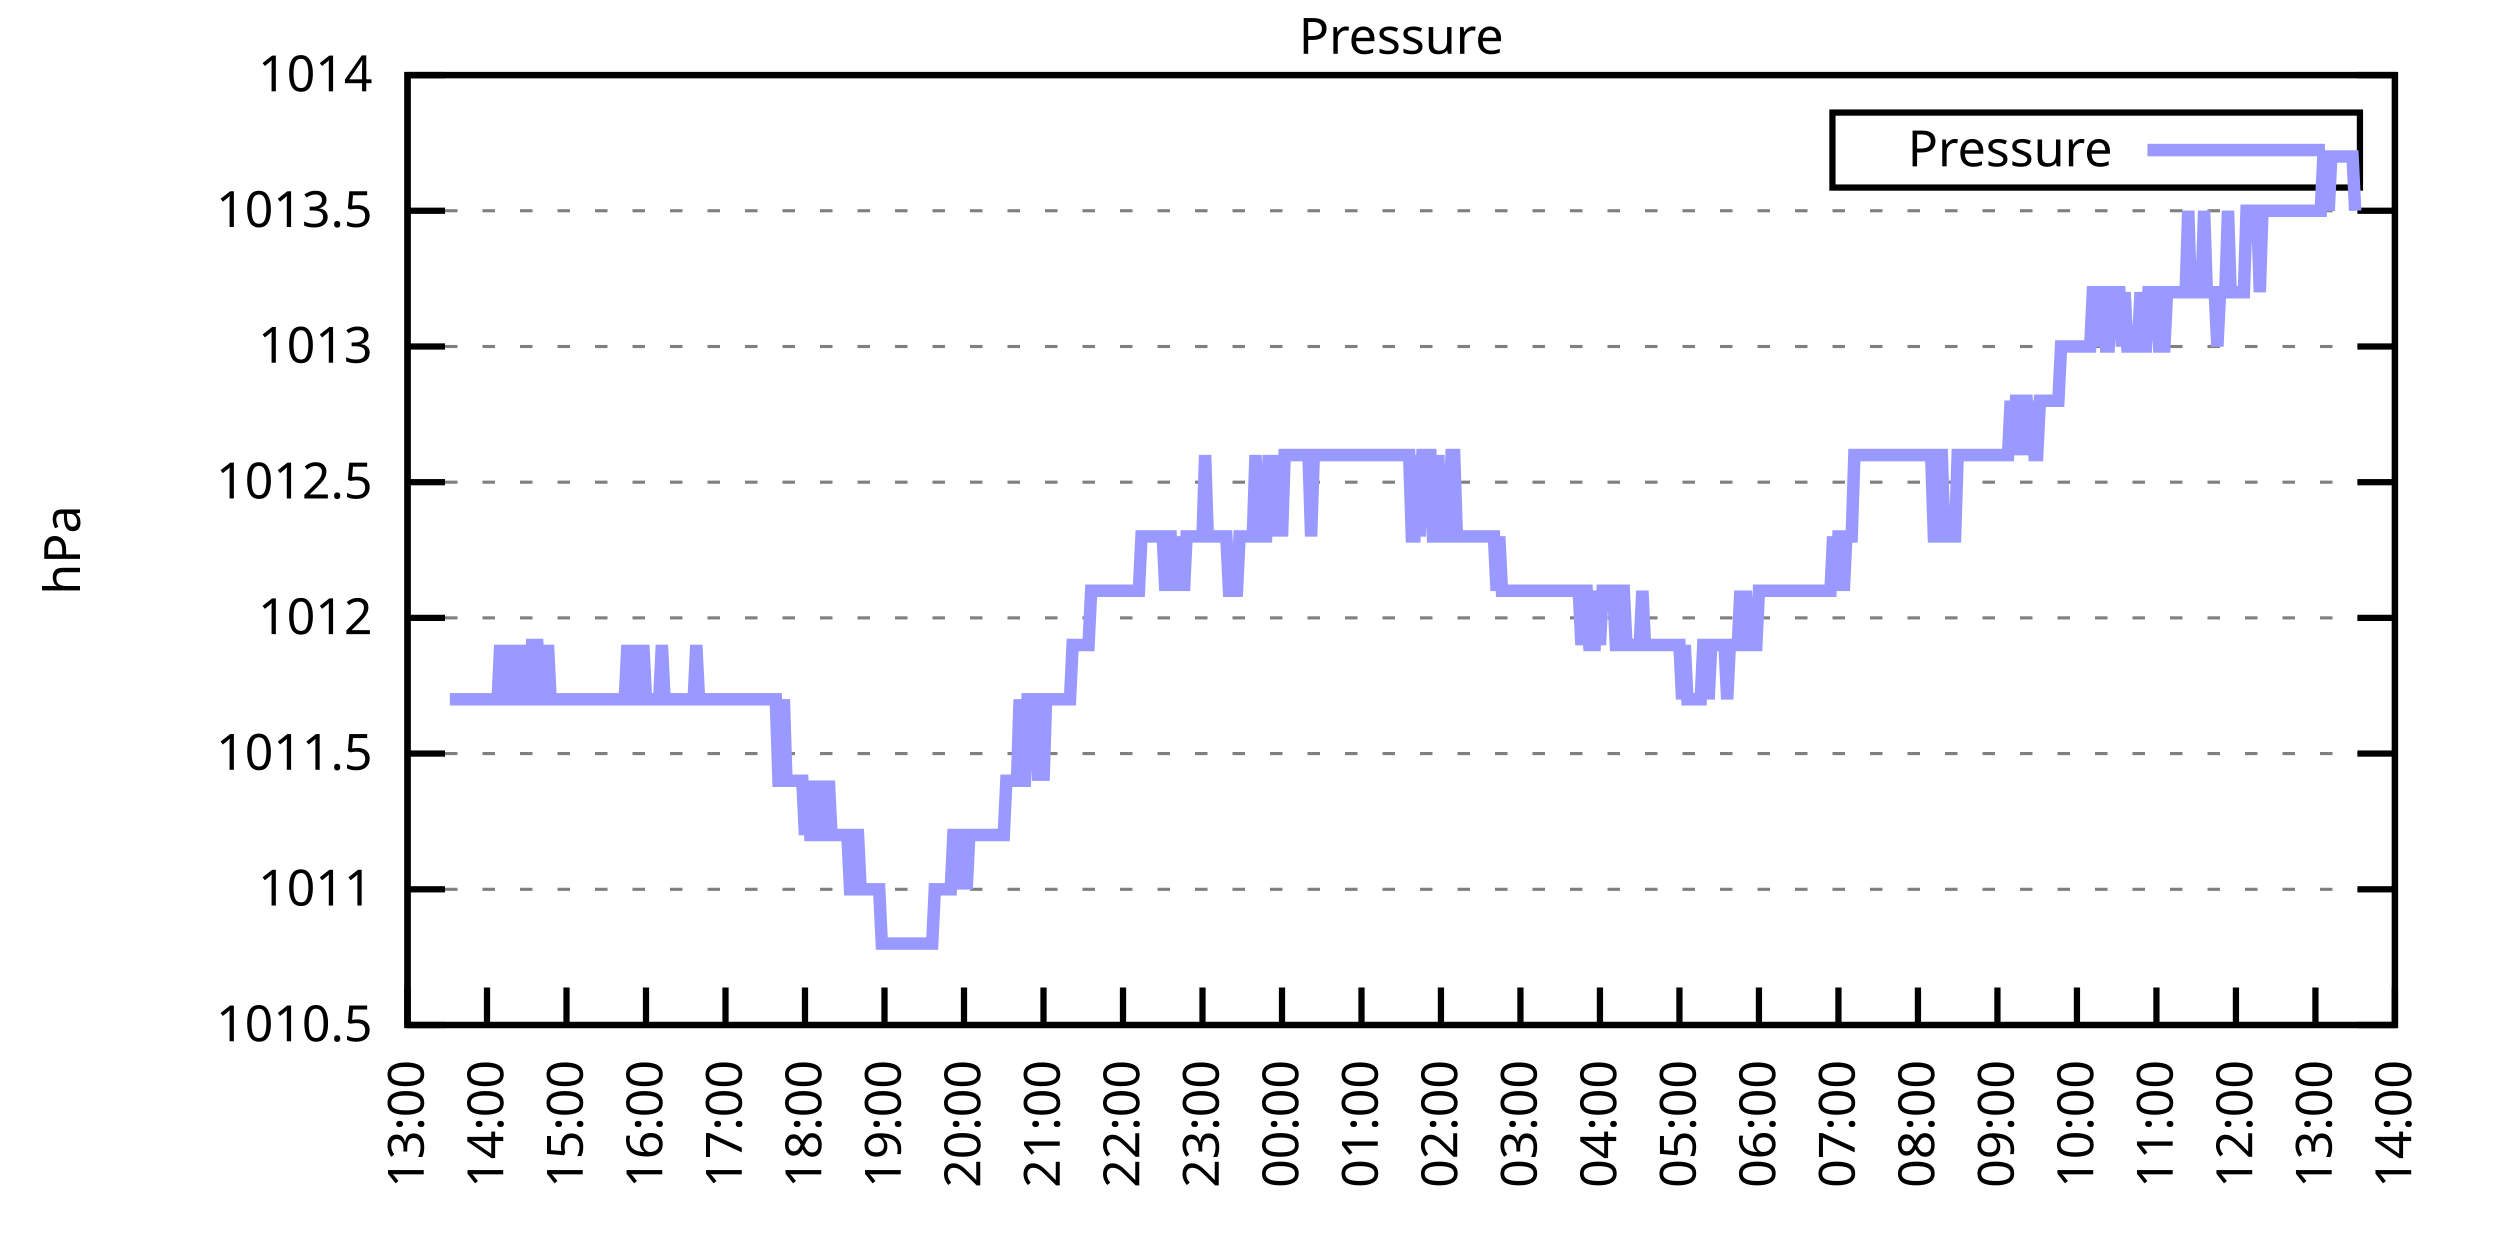
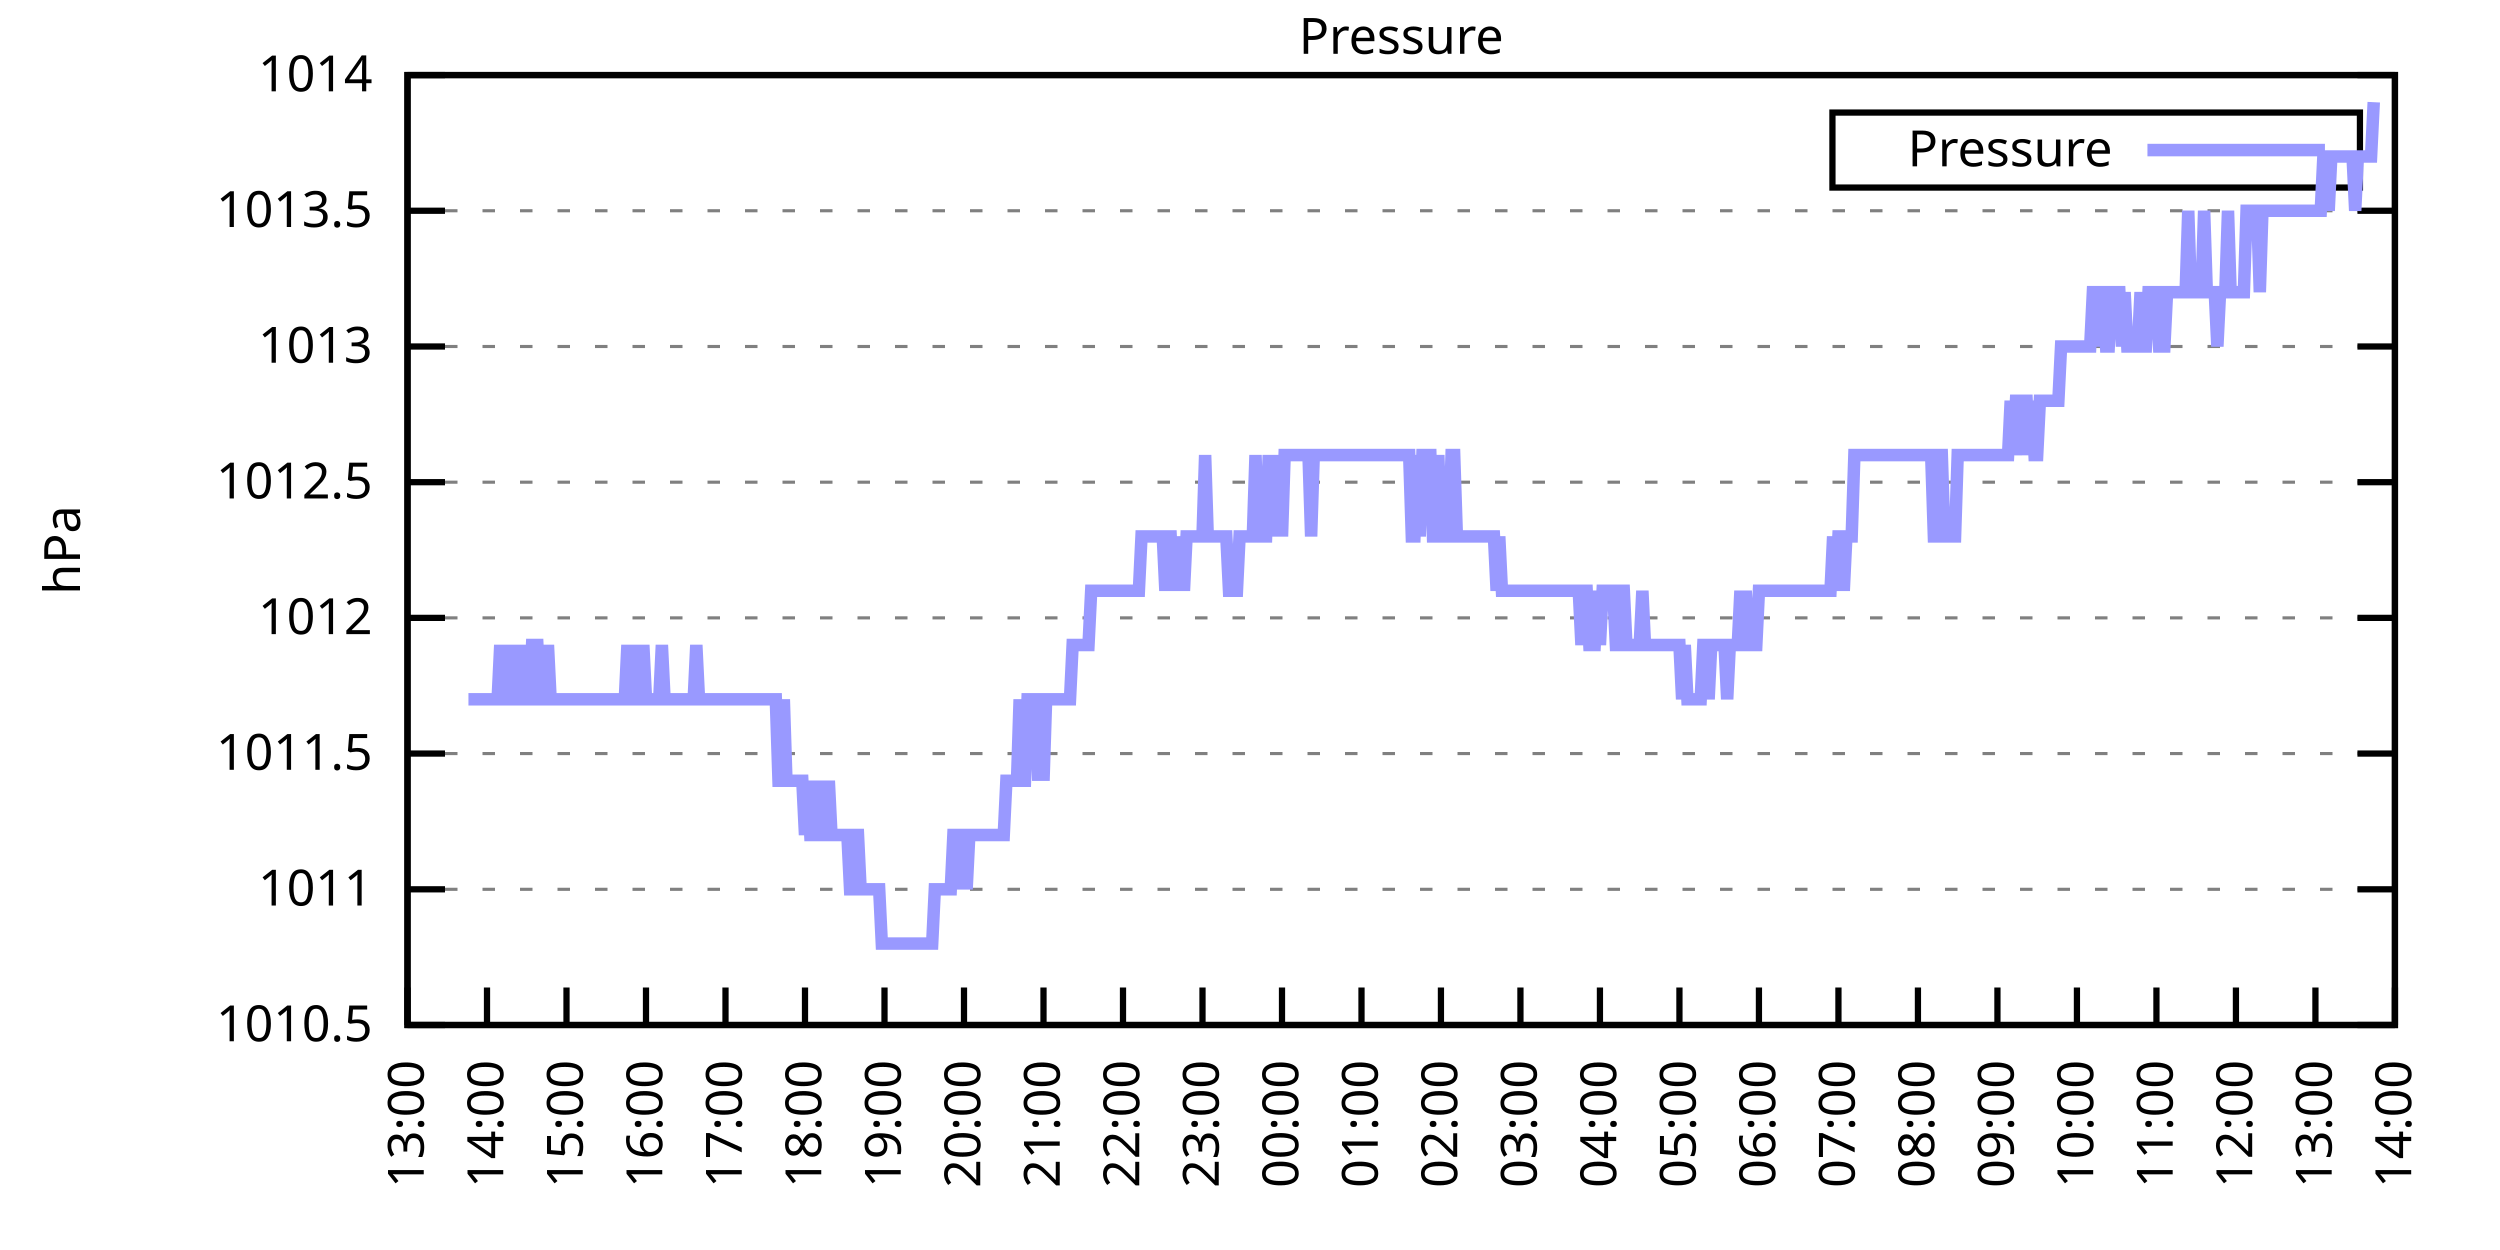
<svg xmlns="http://www.w3.org/2000/svg" xmlns:xlink="http://www.w3.org/1999/xlink" width="400" height="200" viewBox="0 0 400 200">
  <g id="gnuplot_canvas">
    <rect x="0" y="0" width="400" height="200" fill="none" />
    <defs>
      <circle id="gpDot" r="0.5" stroke-width="0.5" stroke="currentColor" />
      <path id="gpPt0" stroke-width="0.333" stroke="currentColor" d="M-1,0 h2 M0,-1 v2" />
      <path id="gpPt1" stroke-width="0.333" stroke="currentColor" d="M-1,-1 L1,1 M1,-1 L-1,1" />
      <path id="gpPt2" stroke-width="0.333" stroke="currentColor" d="M-1,0 L1,0 M0,-1 L0,1 M-1,-1 L1,1 M-1,1 L1,-1" />
      <rect id="gpPt3" stroke-width="0.333" stroke="currentColor" x="-1" y="-1" width="2" height="2" />
      <rect id="gpPt4" stroke-width="0.333" stroke="currentColor" fill="currentColor" x="-1" y="-1" width="2" height="2" />
      <circle id="gpPt5" stroke-width="0.333" stroke="currentColor" cx="0" cy="0" r="1" />
      <use xlink:href="#gpPt5" id="gpPt6" fill="currentColor" stroke="none" />
      <path id="gpPt7" stroke-width="0.333" stroke="currentColor" d="M0,-1.33 L-1.33,0.67 L1.33,0.67 z" />
      <use xlink:href="#gpPt7" id="gpPt8" fill="currentColor" stroke="none" />
      <use xlink:href="#gpPt7" id="gpPt9" stroke="currentColor" transform="rotate(180)" />
      <use xlink:href="#gpPt9" id="gpPt10" fill="currentColor" stroke="none" />
      <use xlink:href="#gpPt3" id="gpPt11" stroke="currentColor" transform="rotate(45)" />
      <use xlink:href="#gpPt11" id="gpPt12" fill="currentColor" stroke="none" />
      <path id="gpPt13" stroke-width="0.333" stroke="currentColor" d="M0,1.330 L1.265,0.411 L0.782,-1.067 L-0.782,-1.076 L-1.265,0.411 z" />
      <use xlink:href="#gpPt13" id="gpPt14" fill="currentColor" stroke="none" />
      <filter id="textbox" filterUnits="objectBoundingBox" x="0" y="0" height="1" width="1">
        <feFlood flood-color="white" flood-opacity="1" result="bgnd" />
        <feComposite in="SourceGraphic" in2="bgnd" operator="atop" />
      </filter>
      <filter id="greybox" filterUnits="objectBoundingBox" x="0" y="0" height="1" width="1">
        <feFlood flood-color="lightgrey" flood-opacity="1" result="grey" />
        <feComposite in="SourceGraphic" in2="grey" operator="atop" />
      </filter>
    </defs>
    <g fill="none" color="white" stroke="currentColor" stroke-width="1.00" stroke-linecap="butt" stroke-linejoin="miter">
</g>
    <g fill="none" color="black" stroke="currentColor" stroke-width="1.00" stroke-linecap="butt" stroke-linejoin="miter">
      <g stroke="none" shape-rendering="crispEdges">
        <polygon fill="rgb(255, 255, 255)" points="65.20,164.00 383.18,164.00 383.18,12.02 65.20,12.02 " />
      </g>
    </g>
    <g fill="none" color="black" stroke="currentColor" stroke-width="1.00" stroke-linecap="butt" stroke-linejoin="miter">
</g>
    <g fill="none" color="black" stroke="black" stroke-width="0.50" stroke-linecap="butt" stroke-linejoin="miter">
</g>
    <g fill="none" color="gray" stroke="currentColor" stroke-width="0.50" stroke-linecap="butt" stroke-linejoin="miter">
      <path stroke="gray" stroke-dasharray="2,4" class="gridline" d="M65.20,164.00 L383.19,164.00  " />
    </g>
    <g fill="none" color="gray" stroke="gray" stroke-width="1.00" stroke-linecap="butt" stroke-linejoin="miter">
</g>
    <g fill="none" color="black" stroke="currentColor" stroke-width="1.00" stroke-linecap="butt" stroke-linejoin="miter">
      <path stroke="black" d="M65.20,164.00 L71.20,164.00 M383.19,164.00 L377.19,164.00  " />
      <g transform="translate(59.60,166.60)" stroke="none" fill="black" font-family="Sans" font-size="8.00" text-anchor="end">
        <text>
          <tspan font-family="Sans"> 1010.5</tspan>
        </text>
      </g>
    </g>
    <g fill="none" color="black" stroke="currentColor" stroke-width="1.00" stroke-linecap="butt" stroke-linejoin="miter">
</g>
    <g fill="none" color="black" stroke="black" stroke-width="0.50" stroke-linecap="butt" stroke-linejoin="miter">
</g>
    <g fill="none" color="gray" stroke="currentColor" stroke-width="0.50" stroke-linecap="butt" stroke-linejoin="miter">
      <path stroke="gray" stroke-dasharray="2,4" class="gridline" d="M65.20,142.29 L383.19,142.29  " />
    </g>
    <g fill="none" color="gray" stroke="gray" stroke-width="1.00" stroke-linecap="butt" stroke-linejoin="miter">
</g>
    <g fill="none" color="black" stroke="currentColor" stroke-width="1.00" stroke-linecap="butt" stroke-linejoin="miter">
      <path stroke="black" d="M65.20,142.29 L71.20,142.29 M383.19,142.29 L377.19,142.29  " />
      <g transform="translate(59.60,144.89)" stroke="none" fill="black" font-family="Sans" font-size="8.00" text-anchor="end">
        <text>
          <tspan font-family="Sans"> 1011</tspan>
        </text>
      </g>
    </g>
    <g fill="none" color="black" stroke="currentColor" stroke-width="1.00" stroke-linecap="butt" stroke-linejoin="miter">
</g>
    <g fill="none" color="black" stroke="black" stroke-width="0.50" stroke-linecap="butt" stroke-linejoin="miter">
</g>
    <g fill="none" color="gray" stroke="currentColor" stroke-width="0.50" stroke-linecap="butt" stroke-linejoin="miter">
      <path stroke="gray" stroke-dasharray="2,4" class="gridline" d="M65.20,120.57 L383.19,120.57  " />
    </g>
    <g fill="none" color="gray" stroke="gray" stroke-width="1.00" stroke-linecap="butt" stroke-linejoin="miter">
</g>
    <g fill="none" color="black" stroke="currentColor" stroke-width="1.00" stroke-linecap="butt" stroke-linejoin="miter">
      <path stroke="black" d="M65.20,120.57 L71.20,120.57 M383.19,120.57 L377.19,120.57  " />
      <g transform="translate(59.60,123.17)" stroke="none" fill="black" font-family="Sans" font-size="8.00" text-anchor="end">
        <text>
          <tspan font-family="Sans"> 1011.5</tspan>
        </text>
      </g>
    </g>
    <g fill="none" color="black" stroke="currentColor" stroke-width="1.00" stroke-linecap="butt" stroke-linejoin="miter">
</g>
    <g fill="none" color="black" stroke="black" stroke-width="0.50" stroke-linecap="butt" stroke-linejoin="miter">
</g>
    <g fill="none" color="gray" stroke="currentColor" stroke-width="0.50" stroke-linecap="butt" stroke-linejoin="miter">
      <path stroke="gray" stroke-dasharray="2,4" class="gridline" d="M65.20,98.86 L383.19,98.86  " />
    </g>
    <g fill="none" color="gray" stroke="gray" stroke-width="1.00" stroke-linecap="butt" stroke-linejoin="miter">
</g>
    <g fill="none" color="black" stroke="currentColor" stroke-width="1.00" stroke-linecap="butt" stroke-linejoin="miter">
      <path stroke="black" d="M65.20,98.86 L71.20,98.86 M383.19,98.86 L377.19,98.86  " />
      <g transform="translate(59.60,101.46)" stroke="none" fill="black" font-family="Sans" font-size="8.00" text-anchor="end">
        <text>
          <tspan font-family="Sans"> 1012</tspan>
        </text>
      </g>
    </g>
    <g fill="none" color="black" stroke="currentColor" stroke-width="1.00" stroke-linecap="butt" stroke-linejoin="miter">
</g>
    <g fill="none" color="black" stroke="black" stroke-width="0.50" stroke-linecap="butt" stroke-linejoin="miter">
</g>
    <g fill="none" color="gray" stroke="currentColor" stroke-width="0.50" stroke-linecap="butt" stroke-linejoin="miter">
      <path stroke="gray" stroke-dasharray="2,4" class="gridline" d="M65.20,77.15 L383.19,77.15  " />
    </g>
    <g fill="none" color="gray" stroke="gray" stroke-width="1.00" stroke-linecap="butt" stroke-linejoin="miter">
</g>
    <g fill="none" color="black" stroke="currentColor" stroke-width="1.00" stroke-linecap="butt" stroke-linejoin="miter">
      <path stroke="black" d="M65.20,77.15 L71.20,77.15 M383.19,77.15 L377.19,77.15  " />
      <g transform="translate(59.60,79.75)" stroke="none" fill="black" font-family="Sans" font-size="8.00" text-anchor="end">
        <text>
          <tspan font-family="Sans"> 1012.5</tspan>
        </text>
      </g>
    </g>
    <g fill="none" color="black" stroke="currentColor" stroke-width="1.00" stroke-linecap="butt" stroke-linejoin="miter">
</g>
    <g fill="none" color="black" stroke="black" stroke-width="0.50" stroke-linecap="butt" stroke-linejoin="miter">
</g>
    <g fill="none" color="gray" stroke="currentColor" stroke-width="0.50" stroke-linecap="butt" stroke-linejoin="miter">
      <path stroke="gray" stroke-dasharray="2,4" class="gridline" d="M65.20,55.44 L383.19,55.44  " />
    </g>
    <g fill="none" color="gray" stroke="gray" stroke-width="1.00" stroke-linecap="butt" stroke-linejoin="miter">
</g>
    <g fill="none" color="black" stroke="currentColor" stroke-width="1.00" stroke-linecap="butt" stroke-linejoin="miter">
      <path stroke="black" d="M65.20,55.44 L71.20,55.44 M383.19,55.44 L377.19,55.44  " />
      <g transform="translate(59.60,58.04)" stroke="none" fill="black" font-family="Sans" font-size="8.00" text-anchor="end">
        <text>
          <tspan font-family="Sans"> 1013</tspan>
        </text>
      </g>
    </g>
    <g fill="none" color="black" stroke="currentColor" stroke-width="1.00" stroke-linecap="butt" stroke-linejoin="miter">
</g>
    <g fill="none" color="black" stroke="black" stroke-width="0.50" stroke-linecap="butt" stroke-linejoin="miter">
</g>
    <g fill="none" color="gray" stroke="currentColor" stroke-width="0.50" stroke-linecap="butt" stroke-linejoin="miter">
      <path stroke="gray" stroke-dasharray="2,4" class="gridline" d="M65.20,33.72 L383.19,33.72  " />
    </g>
    <g fill="none" color="gray" stroke="gray" stroke-width="1.00" stroke-linecap="butt" stroke-linejoin="miter">
</g>
    <g fill="none" color="black" stroke="currentColor" stroke-width="1.00" stroke-linecap="butt" stroke-linejoin="miter">
      <path stroke="black" d="M65.20,33.72 L71.20,33.72 M383.19,33.72 L377.19,33.72  " />
      <g transform="translate(59.60,36.32)" stroke="none" fill="black" font-family="Sans" font-size="8.00" text-anchor="end">
        <text>
          <tspan font-family="Sans"> 1013.5</tspan>
        </text>
      </g>
    </g>
    <g fill="none" color="black" stroke="currentColor" stroke-width="1.00" stroke-linecap="butt" stroke-linejoin="miter">
</g>
    <g fill="none" color="black" stroke="black" stroke-width="0.50" stroke-linecap="butt" stroke-linejoin="miter">
</g>
    <g fill="none" color="gray" stroke="currentColor" stroke-width="0.50" stroke-linecap="butt" stroke-linejoin="miter">
      <path stroke="gray" stroke-dasharray="2,4" class="gridline" d="M65.20,12.01 L383.19,12.01  " />
    </g>
    <g fill="none" color="gray" stroke="gray" stroke-width="1.00" stroke-linecap="butt" stroke-linejoin="miter">
</g>
    <g fill="none" color="black" stroke="currentColor" stroke-width="1.00" stroke-linecap="butt" stroke-linejoin="miter">
      <path stroke="black" d="M65.20,12.01 L71.20,12.01 M383.19,12.01 L377.19,12.01  " />
      <g transform="translate(59.60,14.61)" stroke="none" fill="black" font-family="Sans" font-size="8.00" text-anchor="end">
        <text>
          <tspan font-family="Sans"> 1014</tspan>
        </text>
      </g>
    </g>
    <g fill="none" color="black" stroke="currentColor" stroke-width="1.00" stroke-linecap="butt" stroke-linejoin="miter">
      <path stroke="black" d="M65.20,164.00 L65.20,158.00  " />
      <g transform="translate(67.80,169.60) rotate(270.00)" stroke="none" fill="black" font-family="Sans" font-size="8.00" text-anchor="end">
        <text>
          <tspan font-family="Sans">13:00</tspan>
        </text>
      </g>
    </g>
    <g fill="none" color="black" stroke="currentColor" stroke-width="1.00" stroke-linecap="butt" stroke-linejoin="miter">
      <path stroke="black" d="M77.92,164.00 L77.92,158.00  " />
      <g transform="translate(80.52,169.60) rotate(270.00)" stroke="none" fill="black" font-family="Sans" font-size="8.00" text-anchor="end">
        <text>
          <tspan font-family="Sans">14:00</tspan>
        </text>
      </g>
    </g>
    <g fill="none" color="black" stroke="currentColor" stroke-width="1.00" stroke-linecap="butt" stroke-linejoin="miter">
      <path stroke="black" d="M90.64,164.00 L90.64,158.00  " />
      <g transform="translate(93.24,169.60) rotate(270.00)" stroke="none" fill="black" font-family="Sans" font-size="8.00" text-anchor="end">
        <text>
          <tspan font-family="Sans">15:00</tspan>
        </text>
      </g>
    </g>
    <g fill="none" color="black" stroke="currentColor" stroke-width="1.00" stroke-linecap="butt" stroke-linejoin="miter">
      <path stroke="black" d="M103.36,164.00 L103.36,158.00  " />
      <g transform="translate(105.96,169.60) rotate(270.00)" stroke="none" fill="black" font-family="Sans" font-size="8.00" text-anchor="end">
        <text>
          <tspan font-family="Sans">16:00</tspan>
        </text>
      </g>
    </g>
    <g fill="none" color="black" stroke="currentColor" stroke-width="1.00" stroke-linecap="butt" stroke-linejoin="miter">
      <path stroke="black" d="M116.08,164.00 L116.08,158.00  " />
      <g transform="translate(118.68,169.60) rotate(270.00)" stroke="none" fill="black" font-family="Sans" font-size="8.00" text-anchor="end">
        <text>
          <tspan font-family="Sans">17:00</tspan>
        </text>
      </g>
    </g>
    <g fill="none" color="black" stroke="currentColor" stroke-width="1.00" stroke-linecap="butt" stroke-linejoin="miter">
      <path stroke="black" d="M128.80,164.00 L128.80,158.00  " />
      <g transform="translate(131.40,169.60) rotate(270.00)" stroke="none" fill="black" font-family="Sans" font-size="8.00" text-anchor="end">
        <text>
          <tspan font-family="Sans">18:00</tspan>
        </text>
      </g>
    </g>
    <g fill="none" color="black" stroke="currentColor" stroke-width="1.00" stroke-linecap="butt" stroke-linejoin="miter">
      <path stroke="black" d="M141.52,164.00 L141.52,158.00  " />
      <g transform="translate(144.12,169.60) rotate(270.00)" stroke="none" fill="black" font-family="Sans" font-size="8.00" text-anchor="end">
        <text>
          <tspan font-family="Sans">19:00</tspan>
        </text>
      </g>
    </g>
    <g fill="none" color="black" stroke="currentColor" stroke-width="1.00" stroke-linecap="butt" stroke-linejoin="miter">
      <path stroke="black" d="M154.24,164.00 L154.24,158.00  " />
      <g transform="translate(156.84,169.60) rotate(270.00)" stroke="none" fill="black" font-family="Sans" font-size="8.00" text-anchor="end">
        <text>
          <tspan font-family="Sans">20:00</tspan>
        </text>
      </g>
    </g>
    <g fill="none" color="black" stroke="currentColor" stroke-width="1.00" stroke-linecap="butt" stroke-linejoin="miter">
      <path stroke="black" d="M166.96,164.00 L166.96,158.00  " />
      <g transform="translate(169.56,169.60) rotate(270.00)" stroke="none" fill="black" font-family="Sans" font-size="8.00" text-anchor="end">
        <text>
          <tspan font-family="Sans">21:00</tspan>
        </text>
      </g>
    </g>
    <g fill="none" color="black" stroke="currentColor" stroke-width="1.00" stroke-linecap="butt" stroke-linejoin="miter">
      <path stroke="black" d="M179.68,164.00 L179.68,158.00  " />
      <g transform="translate(182.28,169.60) rotate(270.00)" stroke="none" fill="black" font-family="Sans" font-size="8.00" text-anchor="end">
        <text>
          <tspan font-family="Sans">22:00</tspan>
        </text>
      </g>
    </g>
    <g fill="none" color="black" stroke="currentColor" stroke-width="1.00" stroke-linecap="butt" stroke-linejoin="miter">
      <path stroke="black" d="M192.40,164.00 L192.40,158.00  " />
      <g transform="translate(195.00,169.60) rotate(270.00)" stroke="none" fill="black" font-family="Sans" font-size="8.00" text-anchor="end">
        <text>
          <tspan font-family="Sans">23:00</tspan>
        </text>
      </g>
    </g>
    <g fill="none" color="black" stroke="currentColor" stroke-width="1.00" stroke-linecap="butt" stroke-linejoin="miter">
      <path stroke="black" d="M205.12,164.00 L205.12,158.00  " />
      <g transform="translate(207.72,169.60) rotate(270.00)" stroke="none" fill="black" font-family="Sans" font-size="8.00" text-anchor="end">
        <text>
          <tspan font-family="Sans">00:00</tspan>
        </text>
      </g>
    </g>
    <g fill="none" color="black" stroke="currentColor" stroke-width="1.00" stroke-linecap="butt" stroke-linejoin="miter">
      <path stroke="black" d="M217.84,164.00 L217.84,158.00  " />
      <g transform="translate(220.44,169.60) rotate(270.00)" stroke="none" fill="black" font-family="Sans" font-size="8.00" text-anchor="end">
        <text>
          <tspan font-family="Sans">01:00</tspan>
        </text>
      </g>
    </g>
    <g fill="none" color="black" stroke="currentColor" stroke-width="1.00" stroke-linecap="butt" stroke-linejoin="miter">
      <path stroke="black" d="M230.55,164.00 L230.55,158.00  " />
      <g transform="translate(233.15,169.60) rotate(270.00)" stroke="none" fill="black" font-family="Sans" font-size="8.00" text-anchor="end">
        <text>
          <tspan font-family="Sans">02:00</tspan>
        </text>
      </g>
    </g>
    <g fill="none" color="black" stroke="currentColor" stroke-width="1.00" stroke-linecap="butt" stroke-linejoin="miter">
      <path stroke="black" d="M243.27,164.00 L243.27,158.00  " />
      <g transform="translate(245.87,169.60) rotate(270.00)" stroke="none" fill="black" font-family="Sans" font-size="8.00" text-anchor="end">
        <text>
          <tspan font-family="Sans">03:00</tspan>
        </text>
      </g>
    </g>
    <g fill="none" color="black" stroke="currentColor" stroke-width="1.00" stroke-linecap="butt" stroke-linejoin="miter">
      <path stroke="black" d="M255.99,164.00 L255.99,158.00  " />
      <g transform="translate(258.59,169.60) rotate(270.00)" stroke="none" fill="black" font-family="Sans" font-size="8.00" text-anchor="end">
        <text>
          <tspan font-family="Sans">04:00</tspan>
        </text>
      </g>
    </g>
    <g fill="none" color="black" stroke="currentColor" stroke-width="1.00" stroke-linecap="butt" stroke-linejoin="miter">
      <path stroke="black" d="M268.71,164.00 L268.71,158.00  " />
      <g transform="translate(271.31,169.60) rotate(270.00)" stroke="none" fill="black" font-family="Sans" font-size="8.00" text-anchor="end">
        <text>
          <tspan font-family="Sans">05:00</tspan>
        </text>
      </g>
    </g>
    <g fill="none" color="black" stroke="currentColor" stroke-width="1.00" stroke-linecap="butt" stroke-linejoin="miter">
      <path stroke="black" d="M281.43,164.00 L281.43,158.00  " />
      <g transform="translate(284.03,169.60) rotate(270.00)" stroke="none" fill="black" font-family="Sans" font-size="8.00" text-anchor="end">
        <text>
          <tspan font-family="Sans">06:00</tspan>
        </text>
      </g>
    </g>
    <g fill="none" color="black" stroke="currentColor" stroke-width="1.00" stroke-linecap="butt" stroke-linejoin="miter">
      <path stroke="black" d="M294.15,164.00 L294.15,158.00  " />
      <g transform="translate(296.75,169.60) rotate(270.00)" stroke="none" fill="black" font-family="Sans" font-size="8.00" text-anchor="end">
        <text>
          <tspan font-family="Sans">07:00</tspan>
        </text>
      </g>
    </g>
    <g fill="none" color="black" stroke="currentColor" stroke-width="1.00" stroke-linecap="butt" stroke-linejoin="miter">
      <path stroke="black" d="M306.87,164.00 L306.87,158.00  " />
      <g transform="translate(309.47,169.60) rotate(270.00)" stroke="none" fill="black" font-family="Sans" font-size="8.00" text-anchor="end">
        <text>
          <tspan font-family="Sans">08:00</tspan>
        </text>
      </g>
    </g>
    <g fill="none" color="black" stroke="currentColor" stroke-width="1.00" stroke-linecap="butt" stroke-linejoin="miter">
      <path stroke="black" d="M319.59,164.00 L319.59,158.00  " />
      <g transform="translate(322.19,169.60) rotate(270.00)" stroke="none" fill="black" font-family="Sans" font-size="8.00" text-anchor="end">
        <text>
          <tspan font-family="Sans">09:00</tspan>
        </text>
      </g>
    </g>
    <g fill="none" color="black" stroke="currentColor" stroke-width="1.00" stroke-linecap="butt" stroke-linejoin="miter">
      <path stroke="black" d="M332.31,164.00 L332.31,158.00  " />
      <g transform="translate(334.91,169.60) rotate(270.00)" stroke="none" fill="black" font-family="Sans" font-size="8.00" text-anchor="end">
        <text>
          <tspan font-family="Sans">10:00</tspan>
        </text>
      </g>
    </g>
    <g fill="none" color="black" stroke="currentColor" stroke-width="1.00" stroke-linecap="butt" stroke-linejoin="miter">
      <path stroke="black" d="M345.03,164.00 L345.03,158.00  " />
      <g transform="translate(347.63,169.60) rotate(270.00)" stroke="none" fill="black" font-family="Sans" font-size="8.00" text-anchor="end">
        <text>
          <tspan font-family="Sans">11:00</tspan>
        </text>
      </g>
    </g>
    <g fill="none" color="black" stroke="currentColor" stroke-width="1.00" stroke-linecap="butt" stroke-linejoin="miter">
      <path stroke="black" d="M357.75,164.00 L357.75,158.00  " />
      <g transform="translate(360.35,169.60) rotate(270.00)" stroke="none" fill="black" font-family="Sans" font-size="8.00" text-anchor="end">
        <text>
          <tspan font-family="Sans">12:00</tspan>
        </text>
      </g>
    </g>
    <g fill="none" color="black" stroke="currentColor" stroke-width="1.00" stroke-linecap="butt" stroke-linejoin="miter">
      <path stroke="black" d="M370.47,164.00 L370.47,158.00  " />
      <g transform="translate(373.07,169.60) rotate(270.00)" stroke="none" fill="black" font-family="Sans" font-size="8.00" text-anchor="end">
        <text>
          <tspan font-family="Sans">13:00</tspan>
        </text>
      </g>
    </g>
    <g fill="none" color="black" stroke="currentColor" stroke-width="1.00" stroke-linecap="butt" stroke-linejoin="miter">
      <path stroke="black" d="M383.19,164.00 L383.19,158.00  " />
      <g transform="translate(385.79,169.60) rotate(270.00)" stroke="none" fill="black" font-family="Sans" font-size="8.00" text-anchor="end">
        <text>
          <tspan font-family="Sans">14:00</tspan>
        </text>
      </g>
    </g>
    <g fill="none" color="black" stroke="currentColor" stroke-width="1.00" stroke-linecap="butt" stroke-linejoin="miter">
</g>
    <g fill="none" color="black" stroke="currentColor" stroke-width="1.00" stroke-linecap="butt" stroke-linejoin="miter">
      <path stroke="black" d="M65.20,12.01 L65.20,164.00 L383.19,164.00 L383.19,12.01 L65.20,12.01 Z  " />
    </g>
    <g fill="none" color="black" stroke="currentColor" stroke-width="1.00" stroke-linecap="butt" stroke-linejoin="miter">
</g>
    <g fill="none" color="black" stroke="currentColor" stroke-width="1.00" stroke-linecap="butt" stroke-linejoin="miter">
      <path stroke="black" d="M293.19,30.01 L293.19,18.01 L377.59,18.01 L377.59,30.01 L293.19,30.01 Z  " />
    </g>
    <g id="Pressure_plot_1">
      <g fill="none" color="white" stroke="black" stroke-width="2.00" stroke-linecap="butt" stroke-linejoin="miter">
</g>
      <g fill="none" color="black" stroke="currentColor" stroke-width="2.00" stroke-linecap="butt" stroke-linejoin="miter">
        <g transform="translate(337.99,26.61)" stroke="none" fill="black" font-family="Sans" font-size="8.00" text-anchor="end">
          <text>
            <tspan font-family="Sans">Pressure</tspan>
          </text>
        </g>
      </g>
      <g fill="none" color="black" stroke="currentColor" stroke-width="2.00" stroke-linecap="butt" stroke-linejoin="miter">
-         <path stroke="rgb(153, 153, 255)" d="M343.59,24.01 L371.99,24.01 M71.98,111.89 L72.41,111.89 L72.83,111.89 L73.26,111.89 L73.68,111.89 L74.10,111.89   L74.53,111.89 L74.95,111.89 L75.38,111.89 L75.80,111.89 L76.22,111.89 L76.65,111.89 L77.07,111.89 L77.50,111.89   L77.92,111.89 L78.34,111.89 L78.77,111.89 L79.19,111.89 L79.62,111.89 L80.04,103.20 L80.46,111.89 L80.89,103.20   L81.31,111.89 L81.74,111.89 L82.16,103.20 L82.58,111.89 L83.01,111.89 L83.43,103.20 L83.86,111.89 L84.28,111.89   L84.70,111.89 L85.13,103.20 L85.55,103.20 L85.98,103.20 L86.40,111.89 L86.82,111.89 L87.25,111.89 L87.67,103.20   L88.10,111.89 L88.52,111.89 L88.94,111.89 L89.37,111.89 L89.79,111.89 L90.22,111.89 L90.64,111.89 L91.06,111.89   L91.49,111.89 L91.91,111.89 L92.34,111.89 L92.76,111.89 L93.18,111.89 L93.61,111.89 L94.03,111.89 L94.46,111.89   L94.88,111.89 L95.30,111.89 L95.73,111.89 L96.15,111.89 L96.58,111.89 L97.00,111.89 L97.42,111.89 L97.85,111.89   L98.27,111.89 L98.69,111.89 L99.12,111.89 L99.54,111.89 L99.97,111.89 L100.39,103.20 L100.81,111.89 L101.24,103.20   L101.66,111.89 L102.09,111.89 L102.51,111.89 L102.93,103.20 L103.36,111.89 L103.78,111.89 L104.21,111.89 L104.63,111.89   L105.05,111.89 L105.48,111.89 L105.90,103.20 L106.33,111.89 L106.75,111.89 L107.17,111.89 L107.60,111.89 L108.02,111.89   L108.45,111.89 L108.87,111.89 L109.29,111.89 L109.72,111.89 L110.14,111.89 L110.57,111.89 L110.99,111.89 L111.41,103.20   L111.84,111.89 L112.26,111.89 L112.69,111.89 L113.11,111.89 L113.53,111.89 L113.96,111.89 L114.38,111.89 L114.81,111.89   L115.23,111.89 L115.65,111.89 L116.08,111.89 L116.50,111.89 L116.93,111.89 L117.35,111.89 L117.77,111.89 L118.20,111.89   L118.62,111.89 L119.05,111.89 L119.47,111.89 L119.89,111.89 L120.32,111.89 L120.74,111.89 L121.17,111.89 L121.59,111.89   L122.01,111.89 L122.44,111.89 L122.86,111.89 L123.29,111.89 L123.71,111.89 L124.13,111.89 L124.56,124.92 L124.98,124.92   L125.41,111.89 L125.83,124.92 L126.25,124.92 L126.68,124.92 L127.10,124.92 L127.53,124.92 L127.95,124.92 L128.37,124.92   L128.80,133.60 L129.22,124.92 L129.65,133.60 L130.07,133.60 L130.49,133.60 L130.92,124.92 L131.34,133.60 L131.77,133.60   L132.19,133.60 L132.61,124.92 L133.04,133.60 L133.46,133.60 L133.89,133.60 L134.31,133.60 L134.73,133.60 L135.16,133.60   L135.58,133.60 L136.01,142.29 L136.43,142.29 L136.85,133.60 L137.28,133.60 L137.70,142.29 L138.13,142.29 L138.55,142.29   L138.97,142.29 L139.40,142.29 L139.82,142.29 L140.25,142.29 L140.67,142.29 L141.09,150.97 L141.52,150.97 L141.94,150.97   L142.37,150.97 L142.79,150.97 L143.21,150.97 L143.64,150.97 L144.06,150.97 L144.49,150.97 L144.91,150.97 L145.33,150.97   L145.76,150.97 L146.18,150.97 L146.61,150.97 L147.03,150.97 L147.45,150.97 L147.88,150.97 L148.30,150.97 L148.73,150.97   L149.15,150.97 L149.57,142.29 L150.00,142.29 L150.42,142.29 L150.85,142.29 L151.27,142.29 L151.69,142.29 L152.12,142.29   L152.54,133.60 L152.97,133.60 L153.39,133.60 L153.81,142.29 L154.24,133.60 L154.66,142.29 L155.09,133.60 L155.51,133.60   L155.93,133.60 L156.36,133.60 L156.78,133.60 L157.21,133.60 L157.63,133.60 L158.05,133.60 L158.48,133.60 L158.90,133.60   L159.33,133.60 L159.75,133.60 L160.17,133.60 L160.60,133.60 L161.02,124.92 L161.44,124.92 L161.87,124.92 L162.29,124.92   L162.72,124.92 L163.14,111.89 L163.56,124.92 L163.99,124.92 L164.41,111.89 L164.84,111.89 L165.26,111.89 L165.68,111.89   L166.11,124.92 L166.53,111.89 L166.96,124.92 L167.38,111.89 L167.80,111.89 L168.23,111.89 L168.65,111.89 L169.08,111.89   L169.50,111.89 L169.92,111.89 L170.35,111.89 L170.77,111.89 L171.20,111.89 L171.62,103.20 L172.04,103.20 L172.47,103.20   L172.89,103.20 L173.32,103.20 L173.74,103.20 L174.16,103.20 L174.59,94.52 L175.01,94.52 L175.44,94.52 L175.86,94.52   L176.28,94.52 L176.71,94.52 L177.13,94.52 L177.56,94.52 L177.98,94.52 L178.40,94.52 L178.83,94.52 L179.25,94.52   L179.68,94.52 L180.10,94.52 L180.52,94.52 L180.95,94.52 L181.37,94.52 L181.80,94.52 L182.22,94.52 L182.64,85.83   L183.07,85.83 L183.49,85.83 L183.92,85.83 L184.34,85.83 L184.76,85.83 L185.19,85.83 L185.61,85.83 L186.04,85.83   L186.46,94.52 L186.88,85.83 L187.31,85.83 L187.73,94.52 L188.16,85.83 L188.58,94.52 L189.00,85.83 L189.43,94.52   L189.85,85.83 L190.28,85.83 L190.70,85.83 L191.12,85.83 L191.55,85.83 L191.97,85.83 L192.40,85.83 L192.82,72.81   L193.24,85.83 L193.67,85.83 L194.09,85.83 L194.52,85.83 L194.94,85.83 L195.36,85.83 L195.79,85.83 L196.21,85.83   L196.64,94.52 L197.06,94.52 L197.48,94.52 L197.91,94.52 L198.33,85.83 L198.76,85.83 L199.18,85.83 L199.60,85.83   L200.03,85.83 L200.45,85.83 L200.88,72.81 L201.30,85.83 L201.72,85.83 L202.15,85.83 L202.57,85.83 L203.00,72.81   L203.42,85.83 L203.84,72.81 L204.27,85.83 L204.69,72.81 L205.12,85.83 L205.54,72.81 L205.96,72.81 L206.39,72.81   L206.81,72.81 L207.24,72.81 L207.66,72.81 L208.08,72.81 L208.51,72.81 L208.93,72.81 L209.36,72.81 L209.78,85.83   L210.20,72.81 L210.63,72.81 L211.05,72.81 L211.48,72.81 L211.90,72.81 L212.32,72.81 L212.75,72.81 L213.17,72.81   L213.60,72.81 L214.02,72.81 L214.44,72.81 L214.87,72.81 L215.29,72.81 L215.72,72.81 L216.14,72.81 L216.56,72.81   L216.99,72.81 L217.41,72.81 L217.84,72.81 L218.26,72.81 L218.68,72.81 L219.11,72.81 L219.53,72.81 L219.96,72.81   L220.38,72.81 L220.80,72.81 L221.23,72.81 L221.65,72.81 L222.08,72.81 L222.50,72.81 L222.92,72.81 L223.35,72.81   L223.77,72.81 L224.20,72.81 L224.62,72.81 L225.04,72.81 L225.47,72.81 L225.89,85.83 L226.31,85.83 L226.74,72.81   L227.16,85.83 L227.59,72.81 L228.01,72.81 L228.43,72.81 L228.86,72.81 L229.28,85.83 L229.71,85.83 L230.13,72.81   L230.55,85.83 L230.98,85.83 L231.40,85.83 L231.83,85.83 L232.25,72.81 L232.67,72.81 L233.10,85.83 L233.52,85.83   L233.95,85.83 L234.37,85.83 L234.79,85.83 L235.22,85.83 L235.64,85.83 L236.07,85.83 L236.49,85.83 L236.91,85.83   L237.34,85.83 L237.76,85.83 L238.19,85.83 L238.61,85.83 L239.03,85.83 L239.46,94.52 L239.88,85.83 L240.31,94.52   L240.73,94.52 L241.15,94.52 L241.58,94.52 L242.00,94.52 L242.43,94.52 L242.85,94.52 L243.27,94.52 L243.70,94.52   L244.12,94.52 L244.55,94.52 L244.97,94.52 L245.39,94.52 L245.82,94.52 L246.24,94.52 L246.67,94.52 L247.09,94.52   L247.51,94.52 L247.94,94.52 L248.36,94.52 L248.79,94.52 L249.21,94.52 L249.63,94.52 L250.06,94.52 L250.48,94.52   L250.91,94.52 L251.33,94.52 L251.75,94.52 L252.18,94.52 L252.60,94.52 L253.03,103.20 L253.45,94.52 L253.87,94.52   L254.30,103.20 L254.72,103.20 L255.15,103.20 L255.57,94.52 L255.99,103.20 L256.42,94.52 L256.84,94.52 L257.27,94.52   L257.69,94.52 L258.11,94.52 L258.54,103.20 L258.96,103.20 L259.39,94.52 L259.81,94.52 L260.23,103.20 L260.66,103.20   L261.08,103.20 L261.51,103.20 L261.93,103.20 L262.35,103.20 L262.78,94.52 L263.20,103.20 L263.63,103.20 L264.05,103.20   L264.47,103.20 L264.90,103.20 L265.32,103.20 L265.75,103.20 L266.17,103.20 L266.59,103.20 L267.02,103.20 L267.44,103.20   L267.87,103.20 L268.29,103.20 L268.71,103.20 L269.14,111.89 L269.56,103.20 L269.99,111.89 L270.41,111.89 L270.83,111.89   L271.26,111.89 L271.68,111.89 L272.11,111.89 L272.53,103.20 L272.95,103.20 L273.38,111.89 L273.80,103.20 L274.23,103.20   L274.65,103.20 L275.07,103.20 L275.50,103.20 L275.92,103.20 L276.35,111.89 L276.77,103.20 L277.19,103.20 L277.62,103.20   L278.04,103.20 L278.47,94.52 L278.89,103.20 L279.31,94.52 L279.74,103.20 L280.16,103.20 L280.59,103.20 L281.01,103.20   L281.43,94.52 L281.86,94.52 L282.28,94.52 L282.71,94.52 L283.13,94.52 L283.55,94.52 L283.98,94.52 L284.40,94.52   L284.83,94.52 L285.25,94.52 L285.67,94.52 L286.10,94.52 L286.52,94.52 L286.95,94.52 L287.37,94.52 L287.79,94.52   L288.22,94.52 L288.64,94.52 L289.06,94.52 L289.49,94.52 L289.91,94.52 L290.34,94.52 L290.76,94.52 L291.18,94.52   L291.61,94.52 L292.03,94.52 L292.46,94.52 L292.88,94.52 L293.30,85.83 L293.73,94.52 L294.15,85.83 L294.58,85.83   L295.00,94.52 L295.42,85.83 L295.85,85.83 L296.27,85.83 L296.70,72.81 L297.12,72.81 L297.54,72.81 L297.97,72.81   L298.39,72.81 L298.82,72.81 L299.24,72.81 L299.66,72.81 L300.09,72.81 L300.51,72.81 L300.94,72.81 L301.36,72.81   L301.78,72.81 L302.21,72.81 L302.63,72.81 L303.06,72.81 L303.48,72.81 L303.90,72.81 L304.33,72.81 L304.75,72.81   L305.18,72.81 L305.60,72.81 L306.02,72.81 L306.45,72.81 L306.87,72.81 L307.30,72.81 L307.72,72.81 L308.14,72.81   L308.57,72.81 L308.99,72.81 L309.42,85.83 L309.84,85.83 L310.26,72.81 L310.69,72.81 L311.11,85.83 L311.54,85.83   L311.96,85.83 L312.38,85.83 L312.81,85.83 L313.23,72.81 L313.66,72.81 L314.08,72.81 L314.50,72.81 L314.93,72.81   L315.35,72.81 L315.78,72.81 L316.20,72.81 L316.62,72.81 L317.05,72.81 L317.47,72.81 L317.90,72.81 L318.32,72.81   L318.74,72.81 L319.17,72.81 L319.59,72.81 L320.02,72.81 L320.44,72.81 L320.86,72.81 L321.29,72.81 L321.71,64.12   L322.14,72.81 L322.56,64.12 L322.98,64.12 L323.41,72.81 L323.83,64.12 L324.26,64.12 L324.68,72.81 L325.10,64.12   L325.53,72.81 L325.95,72.81 L326.38,64.12 L326.80,64.12 L327.22,64.12 L327.65,64.12 L328.07,64.12 L328.50,64.12   L328.92,64.12 L329.34,64.12 L329.77,55.44 L330.19,55.44 L330.62,55.44 L331.04,55.44 L331.46,55.44 L331.89,55.44   L332.31,55.44 L332.74,55.44 L333.16,55.44 L333.58,55.44 L334.01,55.44 L334.43,55.44 L334.86,46.75 L335.28,46.75   L335.70,55.44 L336.13,46.75 L336.55,46.75 L336.98,55.44 L337.40,55.44 L337.82,46.75 L338.25,46.75 L338.67,46.75   L339.10,46.75 L339.52,55.44 L339.94,46.75 L340.37,55.44 L340.79,55.44 L341.22,55.44 L341.64,55.44 L342.06,55.44   L342.49,46.75 L342.91,55.44 L343.34,55.44 L343.76,46.75 L344.18,46.75 L344.61,46.75 L345.03,46.75 L345.46,55.44   L345.88,55.44 L346.30,55.44 L346.73,46.75 L347.15,46.75 L347.58,46.75 L348.00,46.75 L348.42,46.75 L348.85,46.75   L349.27,46.75 L349.70,46.75 L350.12,33.72 L350.54,46.75 L350.97,46.75 L351.39,46.75 L351.81,46.75 L352.24,46.75   L352.66,33.72 L353.09,46.75 L353.51,46.75 L353.93,46.75 L354.36,46.75 L354.78,55.44 L355.21,46.75 L355.63,46.75   L356.05,46.75 L356.48,33.72 L356.90,46.75 L357.33,46.75 L357.75,46.75 L358.17,46.75 L358.60,46.75 L359.02,46.75   L359.45,33.72 L359.87,33.72 L360.29,33.72 L360.72,33.72 L361.14,33.72 L361.57,46.75 L361.99,33.72 L362.41,33.72   L362.84,33.72 L363.26,33.72 L363.69,33.72 L364.11,33.72 L364.53,33.72 L364.96,33.72 L365.38,33.72 L365.81,33.72   L366.23,33.72 L366.65,33.72 L367.08,33.72 L367.50,33.72 L367.93,33.72 L368.35,33.72 L368.77,33.72 L369.20,33.72   L369.62,33.72 L370.05,33.72 L370.47,33.72 L370.89,33.72 L371.32,33.72 L371.74,25.04 L372.17,25.04 L372.59,33.72   L373.01,25.04 L373.44,25.04 L373.86,25.04 L374.29,25.04 L374.71,25.04 L375.13,25.04 L375.56,25.04 L375.98,25.04   L376.41,25.04 L376.83,33.72  " />
+         <path stroke="rgb(153, 153, 255)" d="M343.59,24.01 L371.99,24.01 M74.95,111.89 L75.38,111.89 L75.80,111.89 L76.22,111.89 L76.65,111.89 L77.07,111.89   L77.50,111.89 L77.92,111.89 L78.34,111.89 L78.77,111.89 L79.19,111.89 L79.62,111.89 L80.04,103.20 L80.46,111.89   L80.89,103.20 L81.31,111.89 L81.74,111.89 L82.16,103.20 L82.58,111.89 L83.01,111.89 L83.43,103.20 L83.86,111.89   L84.28,111.89 L84.70,111.89 L85.13,103.20 L85.55,103.20 L85.98,103.20 L86.40,111.89 L86.82,111.89 L87.25,111.89   L87.67,103.20 L88.10,111.89 L88.52,111.89 L88.94,111.89 L89.37,111.89 L89.79,111.89 L90.22,111.89 L90.64,111.89   L91.06,111.89 L91.49,111.89 L91.91,111.89 L92.34,111.89 L92.76,111.89 L93.18,111.89 L93.61,111.89 L94.03,111.89   L94.46,111.89 L94.88,111.89 L95.30,111.89 L95.73,111.89 L96.15,111.89 L96.58,111.89 L97.00,111.89 L97.42,111.89   L97.85,111.89 L98.27,111.89 L98.69,111.89 L99.12,111.89 L99.54,111.89 L99.97,111.89 L100.39,103.20 L100.81,111.89   L101.24,103.20 L101.66,111.89 L102.09,111.89 L102.51,111.89 L102.93,103.20 L103.36,111.89 L103.78,111.89 L104.21,111.89   L104.63,111.89 L105.05,111.89 L105.48,111.89 L105.90,103.20 L106.33,111.89 L106.75,111.89 L107.17,111.89 L107.60,111.89   L108.02,111.89 L108.45,111.89 L108.87,111.89 L109.29,111.89 L109.72,111.89 L110.14,111.89 L110.57,111.89 L110.99,111.89   L111.41,103.20 L111.84,111.89 L112.26,111.89 L112.69,111.89 L113.11,111.89 L113.53,111.89 L113.96,111.89 L114.38,111.89   L114.81,111.89 L115.23,111.89 L115.65,111.89 L116.08,111.89 L116.50,111.89 L116.93,111.89 L117.35,111.89 L117.77,111.89   L118.20,111.89 L118.62,111.89 L119.05,111.89 L119.47,111.89 L119.89,111.89 L120.32,111.89 L120.74,111.89 L121.17,111.89   L121.59,111.89 L122.01,111.89 L122.44,111.89 L122.86,111.89 L123.29,111.89 L123.71,111.89 L124.13,111.89 L124.56,124.92   L124.98,124.92 L125.41,111.89 L125.83,124.92 L126.25,124.92 L126.68,124.92 L127.10,124.92 L127.53,124.92 L127.95,124.92   L128.37,124.92 L128.80,133.60 L129.22,124.92 L129.65,133.60 L130.07,133.60 L130.49,133.60 L130.92,124.92 L131.34,133.60   L131.77,133.60 L132.19,133.60 L132.61,124.92 L133.04,133.60 L133.46,133.60 L133.89,133.60 L134.31,133.60 L134.73,133.60   L135.16,133.60 L135.58,133.60 L136.01,142.29 L136.43,142.29 L136.85,133.60 L137.28,133.60 L137.70,142.29 L138.13,142.29   L138.55,142.29 L138.97,142.29 L139.40,142.29 L139.82,142.29 L140.25,142.29 L140.67,142.29 L141.09,150.97 L141.52,150.97   L141.94,150.97 L142.37,150.97 L142.79,150.97 L143.21,150.97 L143.64,150.97 L144.06,150.97 L144.49,150.97 L144.91,150.97   L145.33,150.97 L145.76,150.97 L146.18,150.97 L146.61,150.97 L147.03,150.97 L147.45,150.97 L147.88,150.97 L148.30,150.97   L148.73,150.97 L149.15,150.97 L149.57,142.29 L150.00,142.29 L150.42,142.29 L150.85,142.29 L151.27,142.29 L151.69,142.29   L152.12,142.29 L152.54,133.60 L152.97,133.60 L153.39,133.60 L153.81,142.29 L154.24,133.60 L154.66,142.29 L155.09,133.60   L155.51,133.60 L155.93,133.60 L156.36,133.60 L156.78,133.60 L157.21,133.60 L157.63,133.60 L158.05,133.60 L158.48,133.60   L158.90,133.60 L159.33,133.60 L159.75,133.60 L160.17,133.60 L160.60,133.60 L161.02,124.92 L161.44,124.92 L161.87,124.92   L162.29,124.92 L162.72,124.92 L163.14,111.89 L163.56,124.92 L163.99,124.92 L164.41,111.89 L164.84,111.89 L165.26,111.89   L165.68,111.89 L166.11,124.92 L166.53,111.89 L166.96,124.92 L167.38,111.89 L167.80,111.89 L168.23,111.89 L168.65,111.89   L169.08,111.89 L169.50,111.89 L169.92,111.89 L170.35,111.89 L170.77,111.89 L171.20,111.89 L171.62,103.20 L172.04,103.20   L172.47,103.20 L172.89,103.20 L173.32,103.20 L173.74,103.20 L174.16,103.20 L174.59,94.52 L175.01,94.52 L175.44,94.52   L175.86,94.52 L176.28,94.52 L176.71,94.52 L177.13,94.52 L177.56,94.52 L177.98,94.52 L178.40,94.52 L178.83,94.52   L179.25,94.52 L179.68,94.52 L180.10,94.52 L180.52,94.52 L180.95,94.52 L181.37,94.52 L181.80,94.52 L182.22,94.52   L182.64,85.83 L183.07,85.83 L183.49,85.83 L183.92,85.83 L184.34,85.83 L184.76,85.83 L185.19,85.83 L185.61,85.83   L186.04,85.83 L186.46,94.52 L186.88,85.83 L187.31,85.83 L187.73,94.52 L188.16,85.83 L188.58,94.52 L189.00,85.83   L189.43,94.52 L189.85,85.83 L190.28,85.83 L190.70,85.83 L191.12,85.83 L191.55,85.83 L191.97,85.83 L192.40,85.83   L192.82,72.81 L193.24,85.83 L193.67,85.83 L194.09,85.83 L194.52,85.83 L194.94,85.83 L195.36,85.83 L195.79,85.83   L196.21,85.83 L196.64,94.52 L197.06,94.52 L197.48,94.52 L197.91,94.52 L198.33,85.83 L198.76,85.83 L199.18,85.83   L199.60,85.83 L200.03,85.83 L200.45,85.83 L200.88,72.81 L201.30,85.83 L201.72,85.83 L202.15,85.83 L202.57,85.83   L203.00,72.81 L203.42,85.83 L203.84,72.81 L204.27,85.83 L204.69,72.81 L205.12,85.83 L205.54,72.81 L205.96,72.81   L206.39,72.81 L206.81,72.81 L207.24,72.81 L207.66,72.81 L208.08,72.81 L208.51,72.81 L208.93,72.81 L209.36,72.81   L209.78,85.83 L210.20,72.81 L210.63,72.81 L211.05,72.81 L211.48,72.81 L211.90,72.81 L212.32,72.81 L212.75,72.81   L213.17,72.81 L213.60,72.81 L214.02,72.81 L214.44,72.81 L214.87,72.81 L215.29,72.81 L215.72,72.81 L216.14,72.81   L216.56,72.81 L216.99,72.81 L217.41,72.81 L217.84,72.81 L218.26,72.81 L218.68,72.81 L219.11,72.81 L219.53,72.81   L219.96,72.81 L220.38,72.81 L220.80,72.81 L221.23,72.81 L221.65,72.81 L222.08,72.81 L222.50,72.81 L222.92,72.81   L223.35,72.81 L223.77,72.81 L224.20,72.81 L224.62,72.81 L225.04,72.81 L225.47,72.81 L225.89,85.83 L226.31,85.83   L226.74,72.81 L227.16,85.83 L227.59,72.81 L228.01,72.81 L228.43,72.81 L228.86,72.81 L229.28,85.83 L229.71,85.83   L230.13,72.81 L230.55,85.83 L230.98,85.83 L231.40,85.83 L231.83,85.83 L232.25,72.81 L232.67,72.81 L233.10,85.83   L233.52,85.83 L233.95,85.83 L234.37,85.83 L234.79,85.83 L235.22,85.83 L235.64,85.83 L236.07,85.83 L236.49,85.83   L236.91,85.83 L237.34,85.83 L237.76,85.83 L238.19,85.83 L238.61,85.83 L239.03,85.83 L239.46,94.52 L239.88,85.83   L240.31,94.52 L240.73,94.52 L241.15,94.52 L241.58,94.52 L242.00,94.52 L242.43,94.52 L242.85,94.52 L243.27,94.52   L243.70,94.52 L244.12,94.52 L244.55,94.52 L244.97,94.52 L245.39,94.52 L245.82,94.52 L246.24,94.52 L246.67,94.52   L247.09,94.52 L247.51,94.52 L247.94,94.52 L248.36,94.52 L248.79,94.52 L249.21,94.52 L249.63,94.52 L250.06,94.52   L250.48,94.52 L250.91,94.52 L251.33,94.52 L251.75,94.52 L252.18,94.52 L252.60,94.52 L253.03,103.20 L253.45,94.52   L253.87,94.52 L254.30,103.20 L254.72,103.20 L255.15,103.20 L255.57,94.52 L255.99,103.20 L256.42,94.52 L256.84,94.52   L257.27,94.52 L257.69,94.52 L258.11,94.52 L258.54,103.20 L258.96,103.20 L259.39,94.52 L259.81,94.52 L260.23,103.20   L260.66,103.20 L261.08,103.20 L261.51,103.20 L261.93,103.20 L262.35,103.20 L262.78,94.52 L263.20,103.20 L263.63,103.20   L264.05,103.20 L264.47,103.20 L264.90,103.20 L265.32,103.20 L265.75,103.20 L266.17,103.20 L266.59,103.20 L267.02,103.20   L267.44,103.20 L267.87,103.20 L268.29,103.20 L268.71,103.20 L269.14,111.89 L269.56,103.20 L269.99,111.89 L270.41,111.89   L270.83,111.89 L271.26,111.89 L271.68,111.89 L272.11,111.89 L272.53,103.20 L272.95,103.20 L273.38,111.89 L273.80,103.20   L274.23,103.20 L274.65,103.20 L275.07,103.20 L275.50,103.20 L275.92,103.20 L276.35,111.89 L276.77,103.20 L277.19,103.20   L277.62,103.20 L278.04,103.20 L278.47,94.52 L278.89,103.20 L279.31,94.52 L279.74,103.20 L280.16,103.20 L280.59,103.20   L281.01,103.20 L281.43,94.52 L281.86,94.52 L282.28,94.52 L282.71,94.52 L283.13,94.52 L283.55,94.52 L283.98,94.52   L284.40,94.52 L284.83,94.52 L285.25,94.52 L285.67,94.52 L286.10,94.52 L286.52,94.52 L286.95,94.52 L287.37,94.52   L287.79,94.52 L288.22,94.52 L288.64,94.52 L289.06,94.52 L289.49,94.52 L289.91,94.52 L290.34,94.52 L290.76,94.52   L291.18,94.52 L291.61,94.52 L292.03,94.52 L292.46,94.52 L292.88,94.52 L293.30,85.83 L293.73,94.52 L294.15,85.83   L294.58,85.83 L295.00,94.52 L295.42,85.83 L295.85,85.83 L296.27,85.83 L296.70,72.81 L297.12,72.81 L297.54,72.81   L297.97,72.81 L298.39,72.81 L298.82,72.81 L299.24,72.81 L299.66,72.81 L300.09,72.81 L300.51,72.81 L300.94,72.81   L301.36,72.81 L301.78,72.81 L302.21,72.81 L302.63,72.81 L303.06,72.81 L303.48,72.81 L303.90,72.81 L304.33,72.81   L304.75,72.81 L305.18,72.81 L305.60,72.81 L306.02,72.81 L306.45,72.81 L306.87,72.81 L307.30,72.81 L307.72,72.81   L308.14,72.81 L308.57,72.81 L308.99,72.81 L309.42,85.83 L309.84,85.83 L310.26,72.81 L310.69,72.81 L311.11,85.83   L311.54,85.83 L311.96,85.83 L312.38,85.83 L312.81,85.83 L313.23,72.81 L313.66,72.81 L314.08,72.81 L314.50,72.81   L314.93,72.81 L315.35,72.81 L315.78,72.81 L316.20,72.81 L316.62,72.81 L317.05,72.81 L317.47,72.81 L317.90,72.81   L318.32,72.81 L318.74,72.81 L319.17,72.81 L319.59,72.81 L320.02,72.81 L320.44,72.81 L320.86,72.81 L321.29,72.81   L321.71,64.12 L322.14,72.81 L322.56,64.12 L322.98,64.12 L323.41,72.81 L323.83,64.12 L324.26,64.12 L324.68,72.81   L325.10,64.12 L325.53,72.81 L325.95,72.81 L326.38,64.12 L326.80,64.12 L327.22,64.12 L327.65,64.12 L328.07,64.12   L328.50,64.12 L328.92,64.12 L329.34,64.12 L329.77,55.44 L330.19,55.44 L330.62,55.44 L331.04,55.44 L331.46,55.44   L331.89,55.44 L332.31,55.44 L332.74,55.44 L333.16,55.44 L333.58,55.44 L334.01,55.44 L334.43,55.44 L334.86,46.75   L335.28,46.75 L335.70,55.44 L336.13,46.75 L336.55,46.75 L336.98,55.44 L337.40,55.44 L337.82,46.75 L338.25,46.75   L338.67,46.75 L339.10,46.75 L339.52,55.44 L339.94,46.75 L340.37,55.44 L340.79,55.44 L341.22,55.44 L341.64,55.44   L342.06,55.44 L342.49,46.75 L342.91,55.44 L343.34,55.44 L343.76,46.75 L344.18,46.75 L344.61,46.75 L345.03,46.75   L345.46,55.44 L345.88,55.44 L346.30,55.44 L346.73,46.75 L347.15,46.75 L347.58,46.75 L348.00,46.75 L348.42,46.75   L348.85,46.75 L349.27,46.75 L349.70,46.75 L350.12,33.72 L350.54,46.75 L350.97,46.75 L351.39,46.75 L351.81,46.75   L352.24,46.75 L352.66,33.72 L353.09,46.75 L353.51,46.75 L353.93,46.75 L354.36,46.75 L354.78,55.44 L355.21,46.75   L355.63,46.75 L356.05,46.75 L356.48,33.72 L356.90,46.75 L357.33,46.75 L357.75,46.75 L358.17,46.75 L358.60,46.75   L359.02,46.75 L359.45,33.72 L359.87,33.72 L360.29,33.72 L360.72,33.72 L361.14,33.72 L361.57,46.75 L361.99,33.72   L362.41,33.72 L362.84,33.72 L363.26,33.72 L363.69,33.72 L364.11,33.72 L364.53,33.72 L364.96,33.72 L365.38,33.72   L365.81,33.72 L366.23,33.72 L366.65,33.72 L367.08,33.72 L367.50,33.72 L367.93,33.72 L368.35,33.72 L368.77,33.72   L369.20,33.72 L369.62,33.72 L370.05,33.72 L370.47,33.72 L370.89,33.72 L371.32,33.72 L371.74,25.04 L372.17,25.04   L372.59,33.72 L373.01,25.04 L373.44,25.04 L373.86,25.04 L374.29,25.04 L374.71,25.04 L375.13,25.04 L375.56,25.04   L375.98,25.04 L376.41,25.04 L376.83,33.72 L377.25,25.04 L377.68,25.04 L378.10,25.04 L378.53,25.04 L378.95,25.04   L379.37,25.04 L379.80,16.35  " />
      </g>
    </g>
    <g fill="none" color="black" stroke="currentColor" stroke-width="2.00" stroke-linecap="butt" stroke-linejoin="miter">
</g>
    <g fill="none" color="black" stroke="black" stroke-width="1.00" stroke-linecap="butt" stroke-linejoin="miter">
</g>
    <g fill="none" color="black" stroke="currentColor" stroke-width="1.00" stroke-linecap="butt" stroke-linejoin="miter">
      <path stroke="black" d="M65.20,12.01 L65.20,164.00 L383.19,164.00 L383.19,12.01 L65.20,12.01 Z  " />
      <g transform="translate(12.80,88.01) rotate(270.00)" stroke="none" fill="black" font-family="Sans" font-size="8.00" text-anchor="middle">
        <text>
          <tspan font-family="Sans">hPa</tspan>
        </text>
      </g>
    </g>
    <g fill="none" color="black" stroke="currentColor" stroke-width="1.00" stroke-linecap="butt" stroke-linejoin="miter">
</g>
    <g fill="none" color="black" stroke="currentColor" stroke-width="1.00" stroke-linecap="butt" stroke-linejoin="miter">
      <g transform="translate(224.19,8.61)" stroke="none" fill="black" font-family="Sans" font-size="8.00" text-anchor="middle">
        <text>
          <tspan font-family="Sans">Pressure</tspan>
        </text>
      </g>
    </g>
    <g fill="none" color="black" stroke="currentColor" stroke-width="1.00" stroke-linecap="butt" stroke-linejoin="miter">
</g>
  </g>
</svg>
